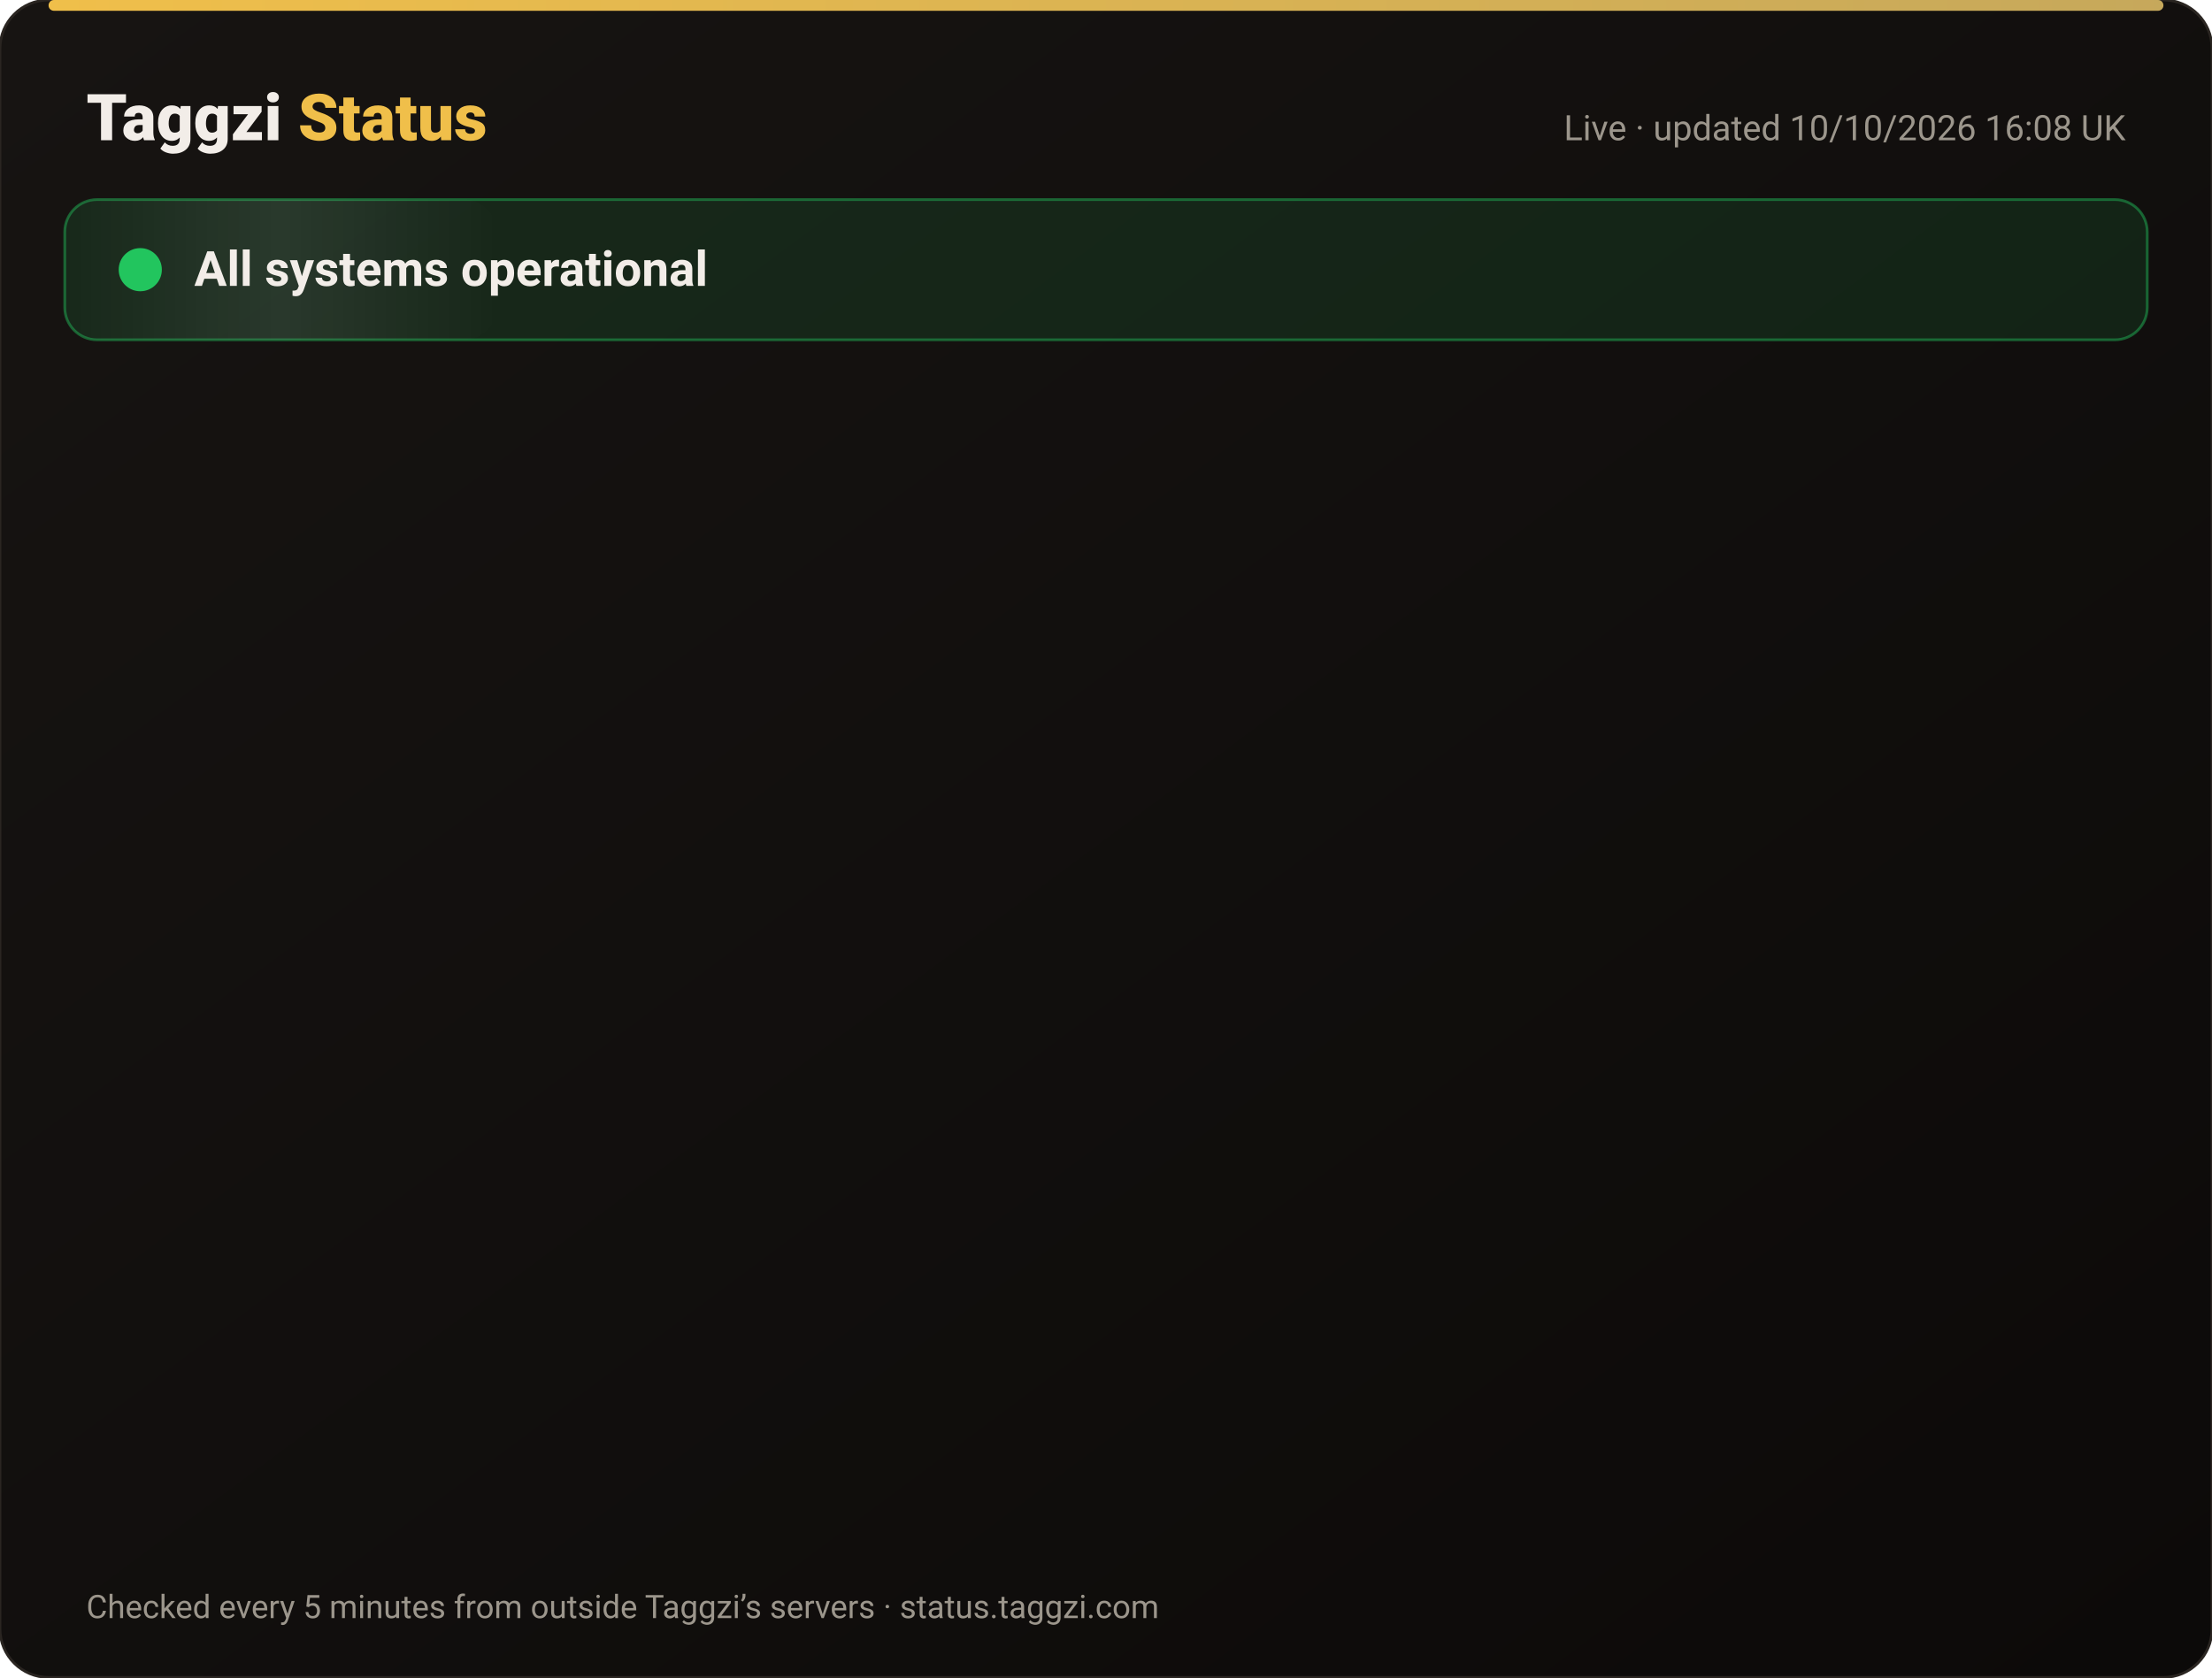
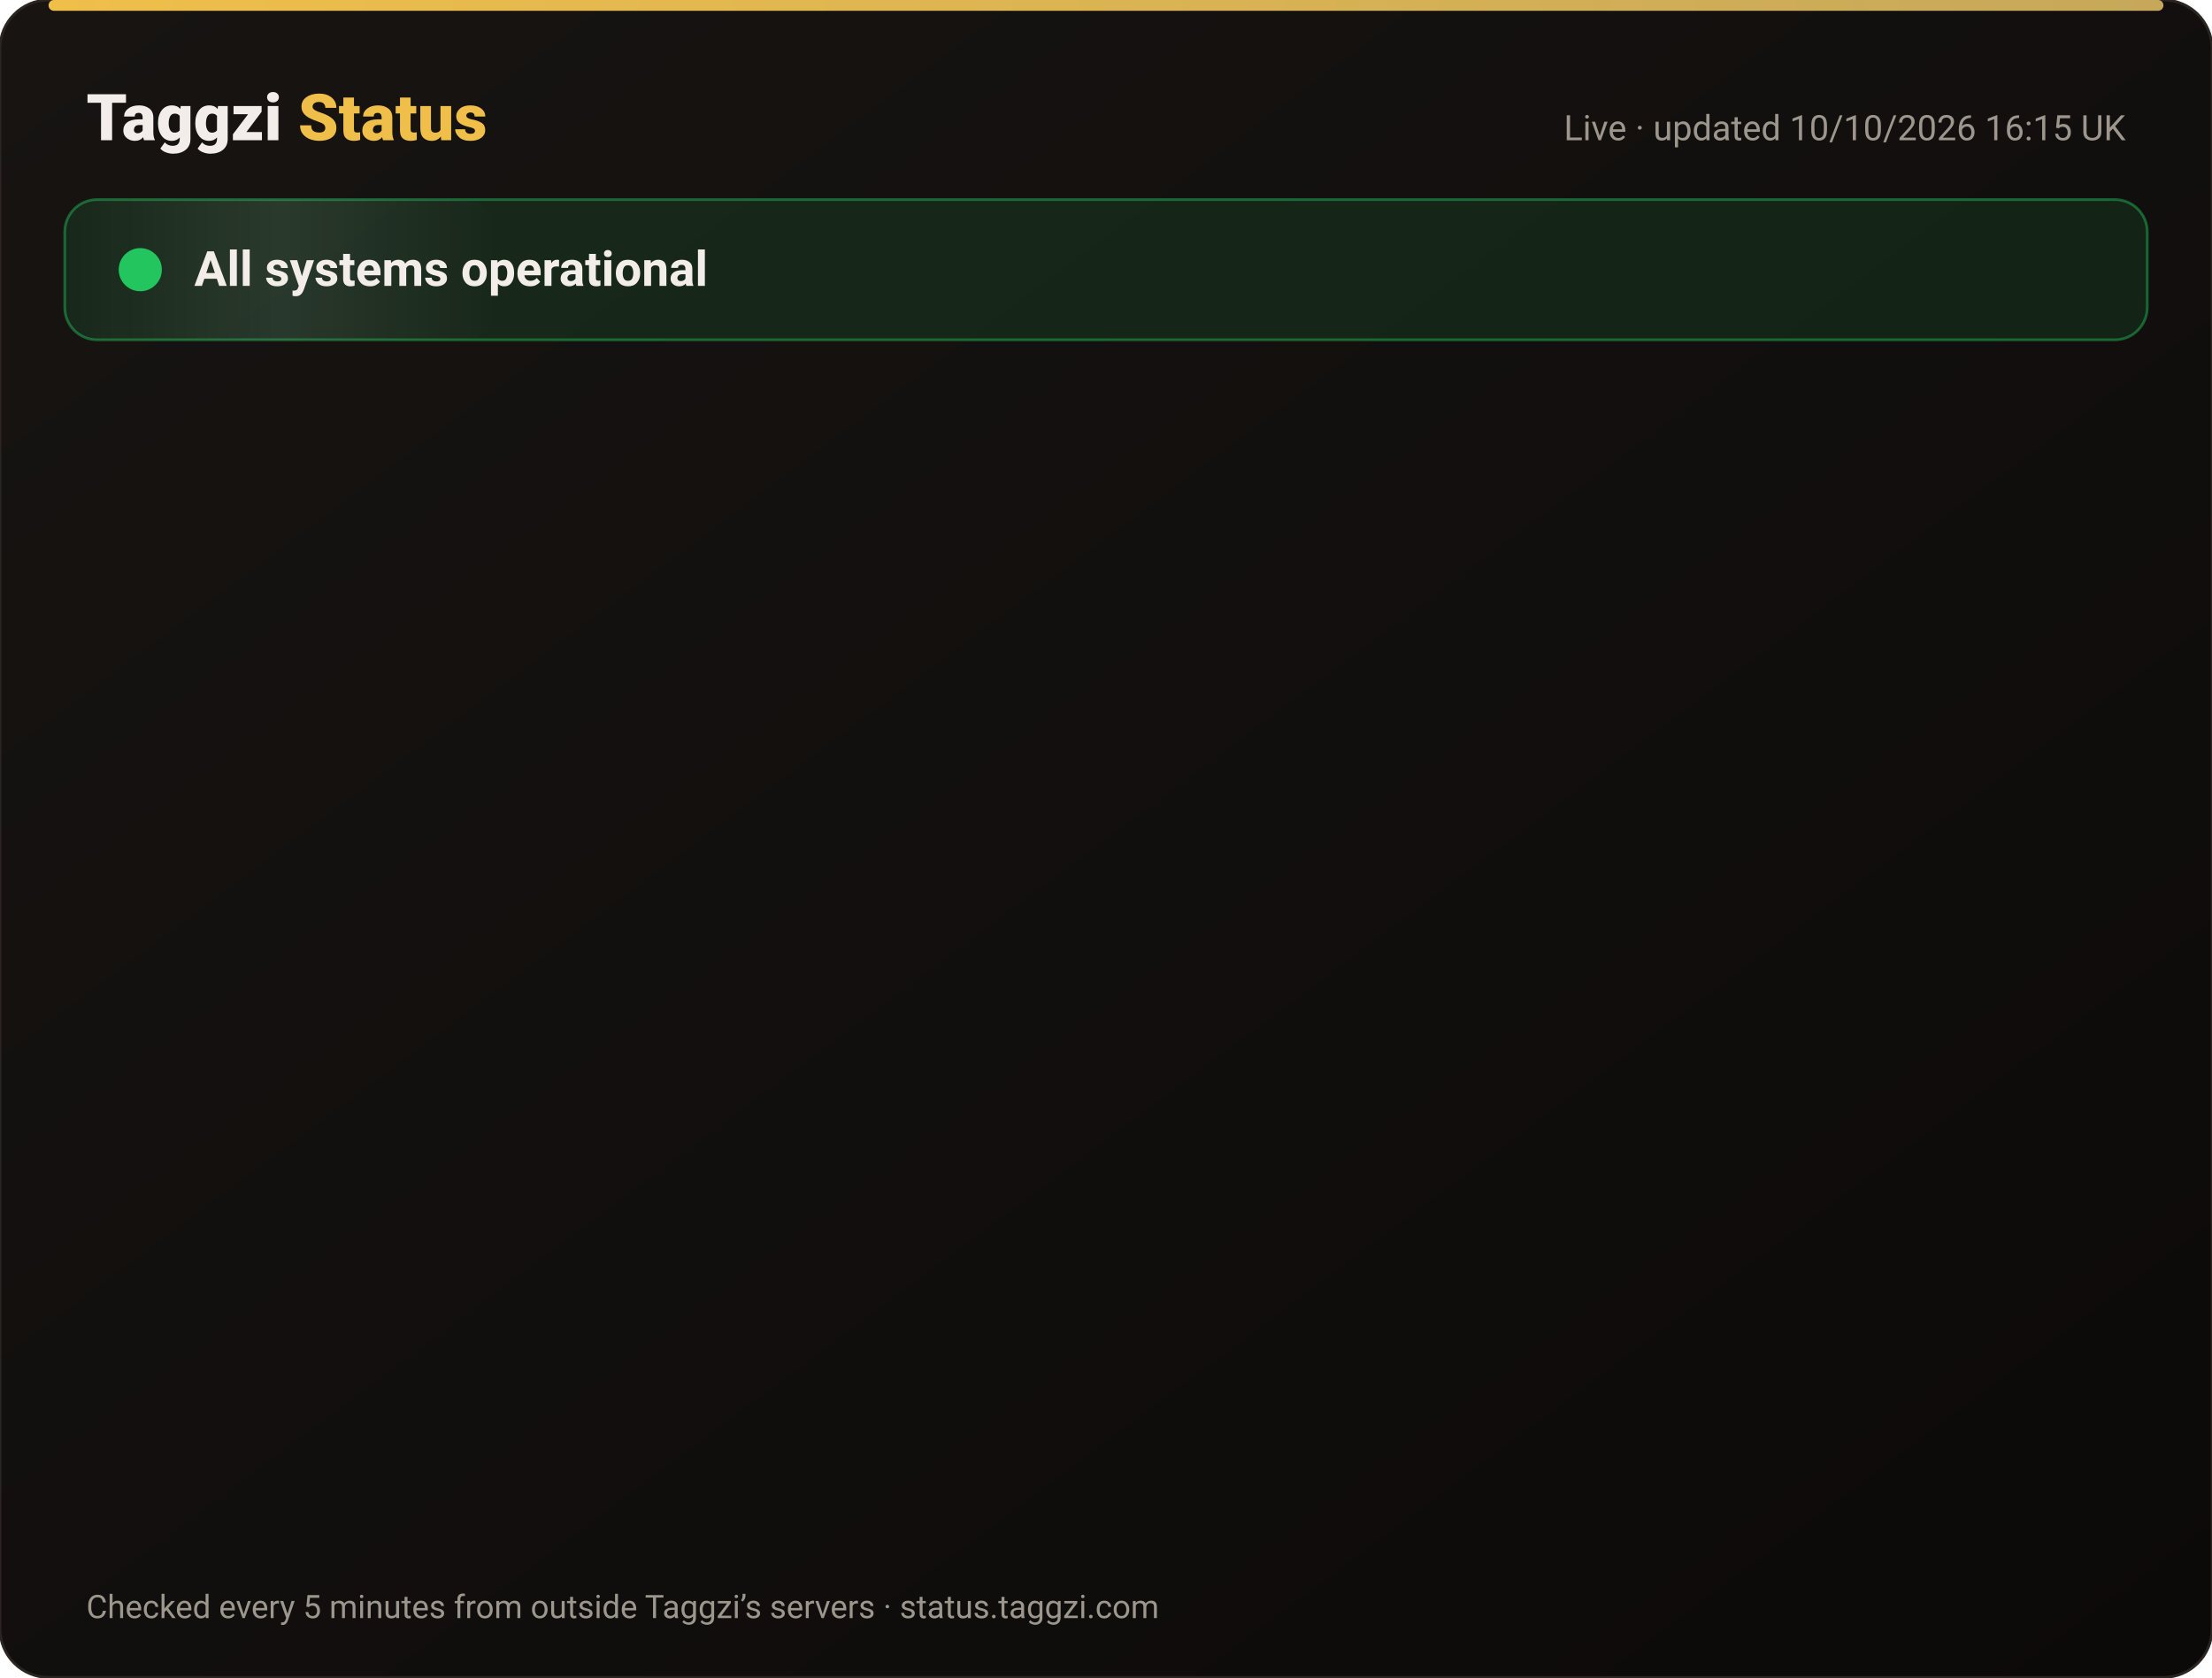
<svg xmlns="http://www.w3.org/2000/svg" width="820" height="622" viewBox="0 0 820 622" font-family="-apple-system,Segoe UI,Roboto,Helvetica,Arial,sans-serif">
  <defs>
    <linearGradient id="bg" x1="0" y1="0" x2="1" y2="1">
      <stop offset="0" stop-color="#171412" />
      <stop offset="1" stop-color="#0C0A09" />
    </linearGradient>
    <linearGradient id="gold" x1="0" x2="1">
      <stop offset="0" stop-color="#F0BF4A" />
      <stop offset="1" stop-color="#c6a85b" />
    </linearGradient>
    <linearGradient id="shine" x1="0" x2="1">
      <stop offset="0" stop-color="#fff" stop-opacity="0" />
      <stop offset=".5" stop-color="#fff" stop-opacity=".08" />
      <stop offset="1" stop-color="#fff" stop-opacity="0" />
    </linearGradient>
  </defs>
  <rect width="820" height="622" rx="18" fill="url(#bg)" stroke="#2a2521" />
  <rect x="18" y="0" width="784" height="4" rx="2" fill="url(#gold)" />
  <text x="32" y="52" font-size="24" font-weight="800" fill="#F2EDE8">Taggzi <tspan fill="#F0BF4A">Status</tspan>
  </text>
-   <text x="788" y="52" font-size="13" fill="#9C968C" text-anchor="end">Live · updated 10/10/2026 16:08 UK</text>
+   <text x="788" y="52" font-size="13" fill="#9C968C" text-anchor="end">Live · updated 10/10/2026 16:15 UK</text>
  <rect x="24" y="74" width="772" height="52" rx="12" fill="#22c55e" fill-opacity=".12" stroke="#22c55e" stroke-opacity=".45" />
  <rect x="24" y="74" width="160" height="52" rx="12" fill="url(#shine)">
    <animate attributeName="x" from="-160" to="820" dur="4s" repeatCount="indefinite" />
  </rect>
  <circle cx="52" cy="100" r="7" fill="#22c55e" />
  <circle cx="52" cy="100" r="7" fill="none" stroke="#22c55e" stroke-width="2">
    <animate attributeName="r" values="7;15;7" dur="2s" repeatCount="indefinite" />
    <animate attributeName="opacity" values=".9;0;.9" dur="2s" repeatCount="indefinite" />
  </circle>
  <text x="72" y="106" font-size="18" font-weight="700" fill="#F2EDE8">All systems operational</text>
  <g opacity="0">
    <animate attributeName="opacity" from="0" to="1" begin="0.00s" dur=".6s" fill="freeze" />
    <line x1="32" y1="188" x2="788" y2="188" stroke="#2a2521" />
    <circle cx="44" cy="166" r="6" fill="#22c55e">
      <animate attributeName="opacity" values="1;.45;1" dur="2.4s" begin="0.00s" repeatCount="indefinite" />
    </circle>
    <text x="62" y="171" font-size="15" font-weight="650" fill="#F2EDE8">Website</text>
    <text x="630" y="171" font-size="13" fill="#9C968C" text-anchor="end">100.00% uptime</text>
    <rect x="648" y="154" width="140" height="24" rx="12" fill="#22c55e" fill-opacity=".14" stroke="#22c55e" stroke-opacity=".5" />
    <text x="718" y="171" font-size="12" font-weight="700" fill="#22c55e" text-anchor="middle">Operational</text>
  </g>
  <g opacity="0">
    <animate attributeName="opacity" from="0" to="1" begin="0.15s" dur=".6s" fill="freeze" />
    <line x1="32" y1="234" x2="788" y2="234" stroke="#2a2521" />
    <circle cx="44" cy="212" r="6" fill="#22c55e">
      <animate attributeName="opacity" values="1;.45;1" dur="2.4s" begin="0.15s" repeatCount="indefinite" />
    </circle>
    <text x="62" y="217" font-size="15" font-weight="650" fill="#F2EDE8">Tag scans</text>
    <text x="630" y="217" font-size="13" fill="#9C968C" text-anchor="end">100.00% uptime</text>
    <rect x="648" y="200" width="140" height="24" rx="12" fill="#22c55e" fill-opacity=".14" stroke="#22c55e" stroke-opacity=".5" />
    <text x="718" y="217" font-size="12" font-weight="700" fill="#22c55e" text-anchor="middle">Operational</text>
  </g>
  <g opacity="0">
    <animate attributeName="opacity" from="0" to="1" begin="0.30s" dur=".6s" fill="freeze" />
    <line x1="32" y1="280" x2="788" y2="280" stroke="#2a2521" />
    <circle cx="44" cy="258" r="6" fill="#22c55e">
      <animate attributeName="opacity" values="1;.45;1" dur="2.4s" begin="0.30s" repeatCount="indefinite" />
    </circle>
    <text x="62" y="263" font-size="15" font-weight="650" fill="#F2EDE8">Manual tag lookup</text>
    <text x="630" y="263" font-size="13" fill="#9C968C" text-anchor="end">100.00% uptime</text>
    <rect x="648" y="246" width="140" height="24" rx="12" fill="#22c55e" fill-opacity=".14" stroke="#22c55e" stroke-opacity=".5" />
    <text x="718" y="263" font-size="12" font-weight="700" fill="#22c55e" text-anchor="middle">Operational</text>
  </g>
  <g opacity="0">
    <animate attributeName="opacity" from="0" to="1" begin="0.45s" dur=".6s" fill="freeze" />
    <line x1="32" y1="326" x2="788" y2="326" stroke="#2a2521" />
    <circle cx="44" cy="304" r="6" fill="#22c55e">
      <animate attributeName="opacity" values="1;.45;1" dur="2.4s" begin="0.45s" repeatCount="indefinite" />
    </circle>
    <text x="62" y="309" font-size="15" font-weight="650" fill="#F2EDE8">App &amp; login</text>
    <text x="630" y="309" font-size="13" fill="#9C968C" text-anchor="end">100.00% uptime</text>
    <rect x="648" y="292" width="140" height="24" rx="12" fill="#22c55e" fill-opacity=".14" stroke="#22c55e" stroke-opacity=".5" />
    <text x="718" y="309" font-size="12" font-weight="700" fill="#22c55e" text-anchor="middle">Operational</text>
  </g>
  <g opacity="0">
    <animate attributeName="opacity" from="0" to="1" begin="0.60s" dur=".6s" fill="freeze" />
    <line x1="32" y1="372" x2="788" y2="372" stroke="#2a2521" />
    <circle cx="44" cy="350" r="6" fill="#22c55e">
      <animate attributeName="opacity" values="1;.45;1" dur="2.4s" begin="0.60s" repeatCount="indefinite" />
    </circle>
    <text x="62" y="355" font-size="15" font-weight="650" fill="#F2EDE8">Community alerts</text>
    <text x="630" y="355" font-size="13" fill="#9C968C" text-anchor="end">100.00% uptime</text>
    <rect x="648" y="338" width="140" height="24" rx="12" fill="#22c55e" fill-opacity=".14" stroke="#22c55e" stroke-opacity=".5" />
    <text x="718" y="355" font-size="12" font-weight="700" fill="#22c55e" text-anchor="middle">Operational</text>
  </g>
  <g opacity="0">
    <animate attributeName="opacity" from="0" to="1" begin="0.75s" dur=".6s" fill="freeze" />
    <line x1="32" y1="418" x2="788" y2="418" stroke="#2a2521" />
    <circle cx="44" cy="396" r="6" fill="#22c55e">
      <animate attributeName="opacity" values="1;.45;1" dur="2.4s" begin="0.75s" repeatCount="indefinite" />
    </circle>
    <text x="62" y="401" font-size="15" font-weight="650" fill="#F2EDE8">Private calling</text>
    <text x="630" y="401" font-size="13" fill="#9C968C" text-anchor="end">100.00% uptime</text>
    <rect x="648" y="384" width="140" height="24" rx="12" fill="#22c55e" fill-opacity=".14" stroke="#22c55e" stroke-opacity=".5" />
    <text x="718" y="401" font-size="12" font-weight="700" fill="#22c55e" text-anchor="middle">Operational</text>
  </g>
  <g opacity="0">
    <animate attributeName="opacity" from="0" to="1" begin="0.90s" dur=".6s" fill="freeze" />
    <line x1="32" y1="464" x2="788" y2="464" stroke="#2a2521" />
    <circle cx="44" cy="442" r="6" fill="#22c55e">
      <animate attributeName="opacity" values="1;.45;1" dur="2.4s" begin="0.90s" repeatCount="indefinite" />
    </circle>
    <text x="62" y="447" font-size="15" font-weight="650" fill="#F2EDE8">Payments</text>
    <text x="630" y="447" font-size="13" fill="#9C968C" text-anchor="end">100.00% uptime</text>
    <rect x="648" y="430" width="140" height="24" rx="12" fill="#22c55e" fill-opacity=".14" stroke="#22c55e" stroke-opacity=".5" />
    <text x="718" y="447" font-size="12" font-weight="700" fill="#22c55e" text-anchor="middle">Operational</text>
  </g>
  <g opacity="0">
    <animate attributeName="opacity" from="0" to="1" begin="1.05s" dur=".6s" fill="freeze" />
    <line x1="32" y1="510" x2="788" y2="510" stroke="#2a2521" />
    <circle cx="44" cy="488" r="6" fill="#22c55e">
      <animate attributeName="opacity" values="1;.45;1" dur="2.4s" begin="1.05s" repeatCount="indefinite" />
    </circle>
    <text x="62" y="493" font-size="15" font-weight="650" fill="#F2EDE8">Email &amp; support</text>
    <text x="630" y="493" font-size="13" fill="#9C968C" text-anchor="end">100.00% uptime</text>
    <rect x="648" y="476" width="140" height="24" rx="12" fill="#22c55e" fill-opacity=".14" stroke="#22c55e" stroke-opacity=".5" />
    <text x="718" y="493" font-size="12" font-weight="700" fill="#22c55e" text-anchor="middle">Operational</text>
  </g>
  <g opacity="0">
    <animate attributeName="opacity" from="0" to="1" begin="1.20s" dur=".6s" fill="freeze" />
    <line x1="32" y1="556" x2="788" y2="556" stroke="#2a2521" />
    <circle cx="44" cy="534" r="6" fill="#22c55e">
      <animate attributeName="opacity" values="1;.45;1" dur="2.4s" begin="1.20s" repeatCount="indefinite" />
    </circle>
    <text x="62" y="539" font-size="15" font-weight="650" fill="#F2EDE8">Secure connection (SSL)</text>
    <text x="630" y="539" font-size="13" fill="#9C968C" text-anchor="end">100.00% uptime</text>
    <rect x="648" y="522" width="140" height="24" rx="12" fill="#22c55e" fill-opacity=".14" stroke="#22c55e" stroke-opacity=".5" />
    <text x="718" y="539" font-size="12" font-weight="700" fill="#22c55e" text-anchor="middle">Operational</text>
  </g>
  <text x="32" y="600" font-size="12" fill="#9C968C">Checked every 5 minutes from outside Taggzi’s servers · status.taggzi.com</text>
</svg>
